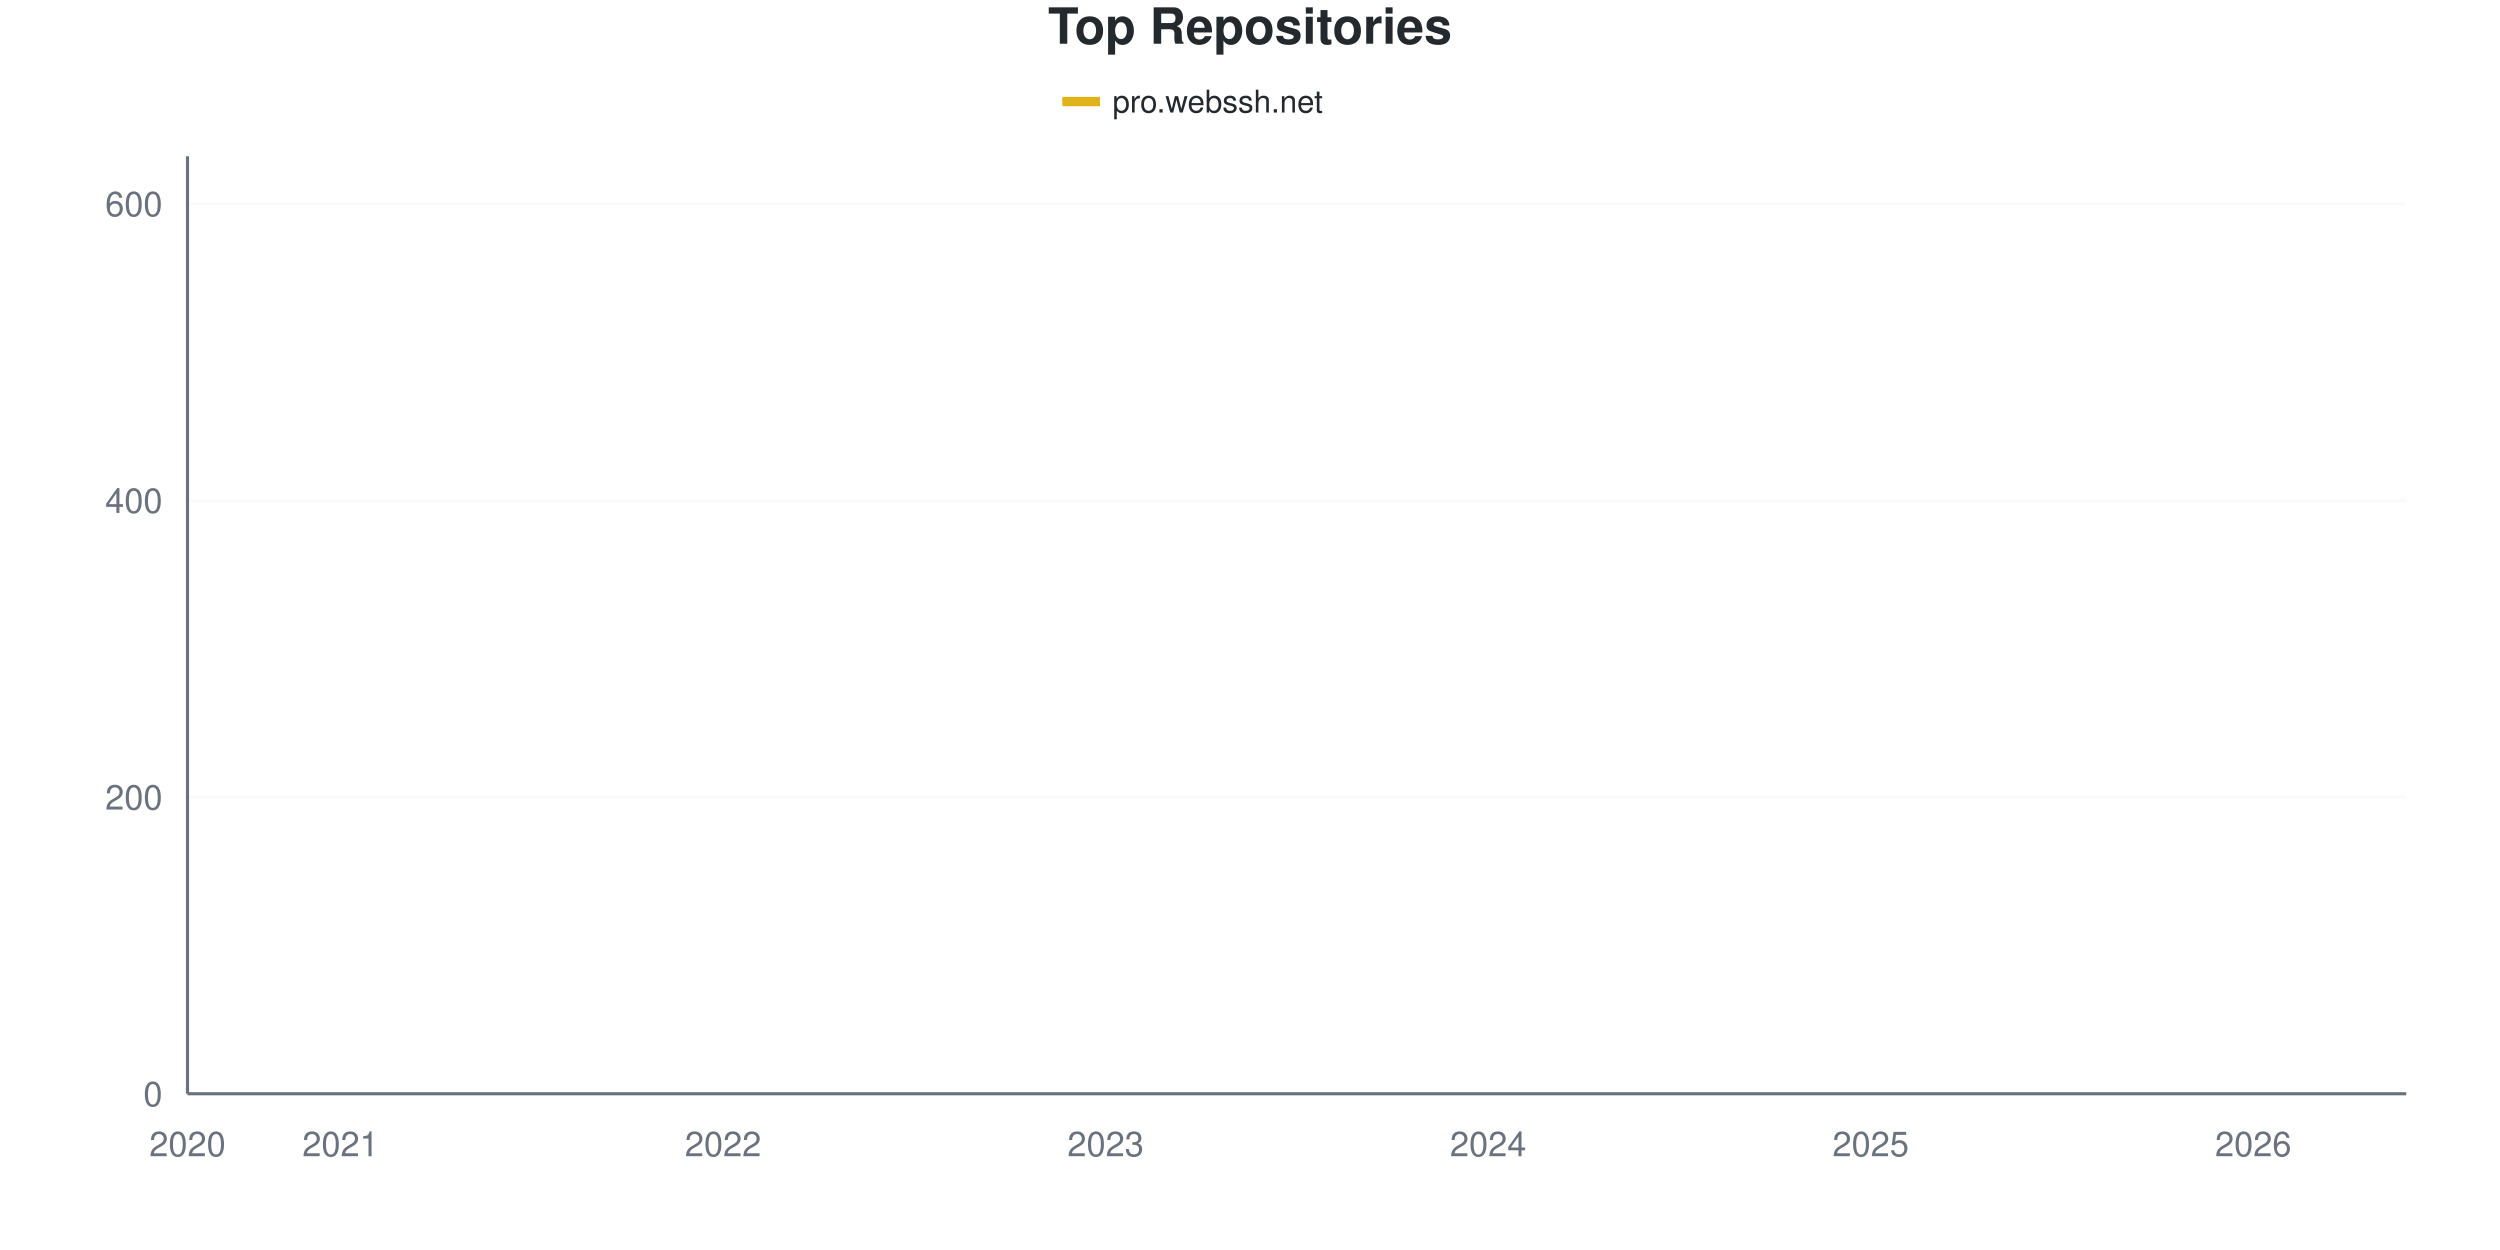
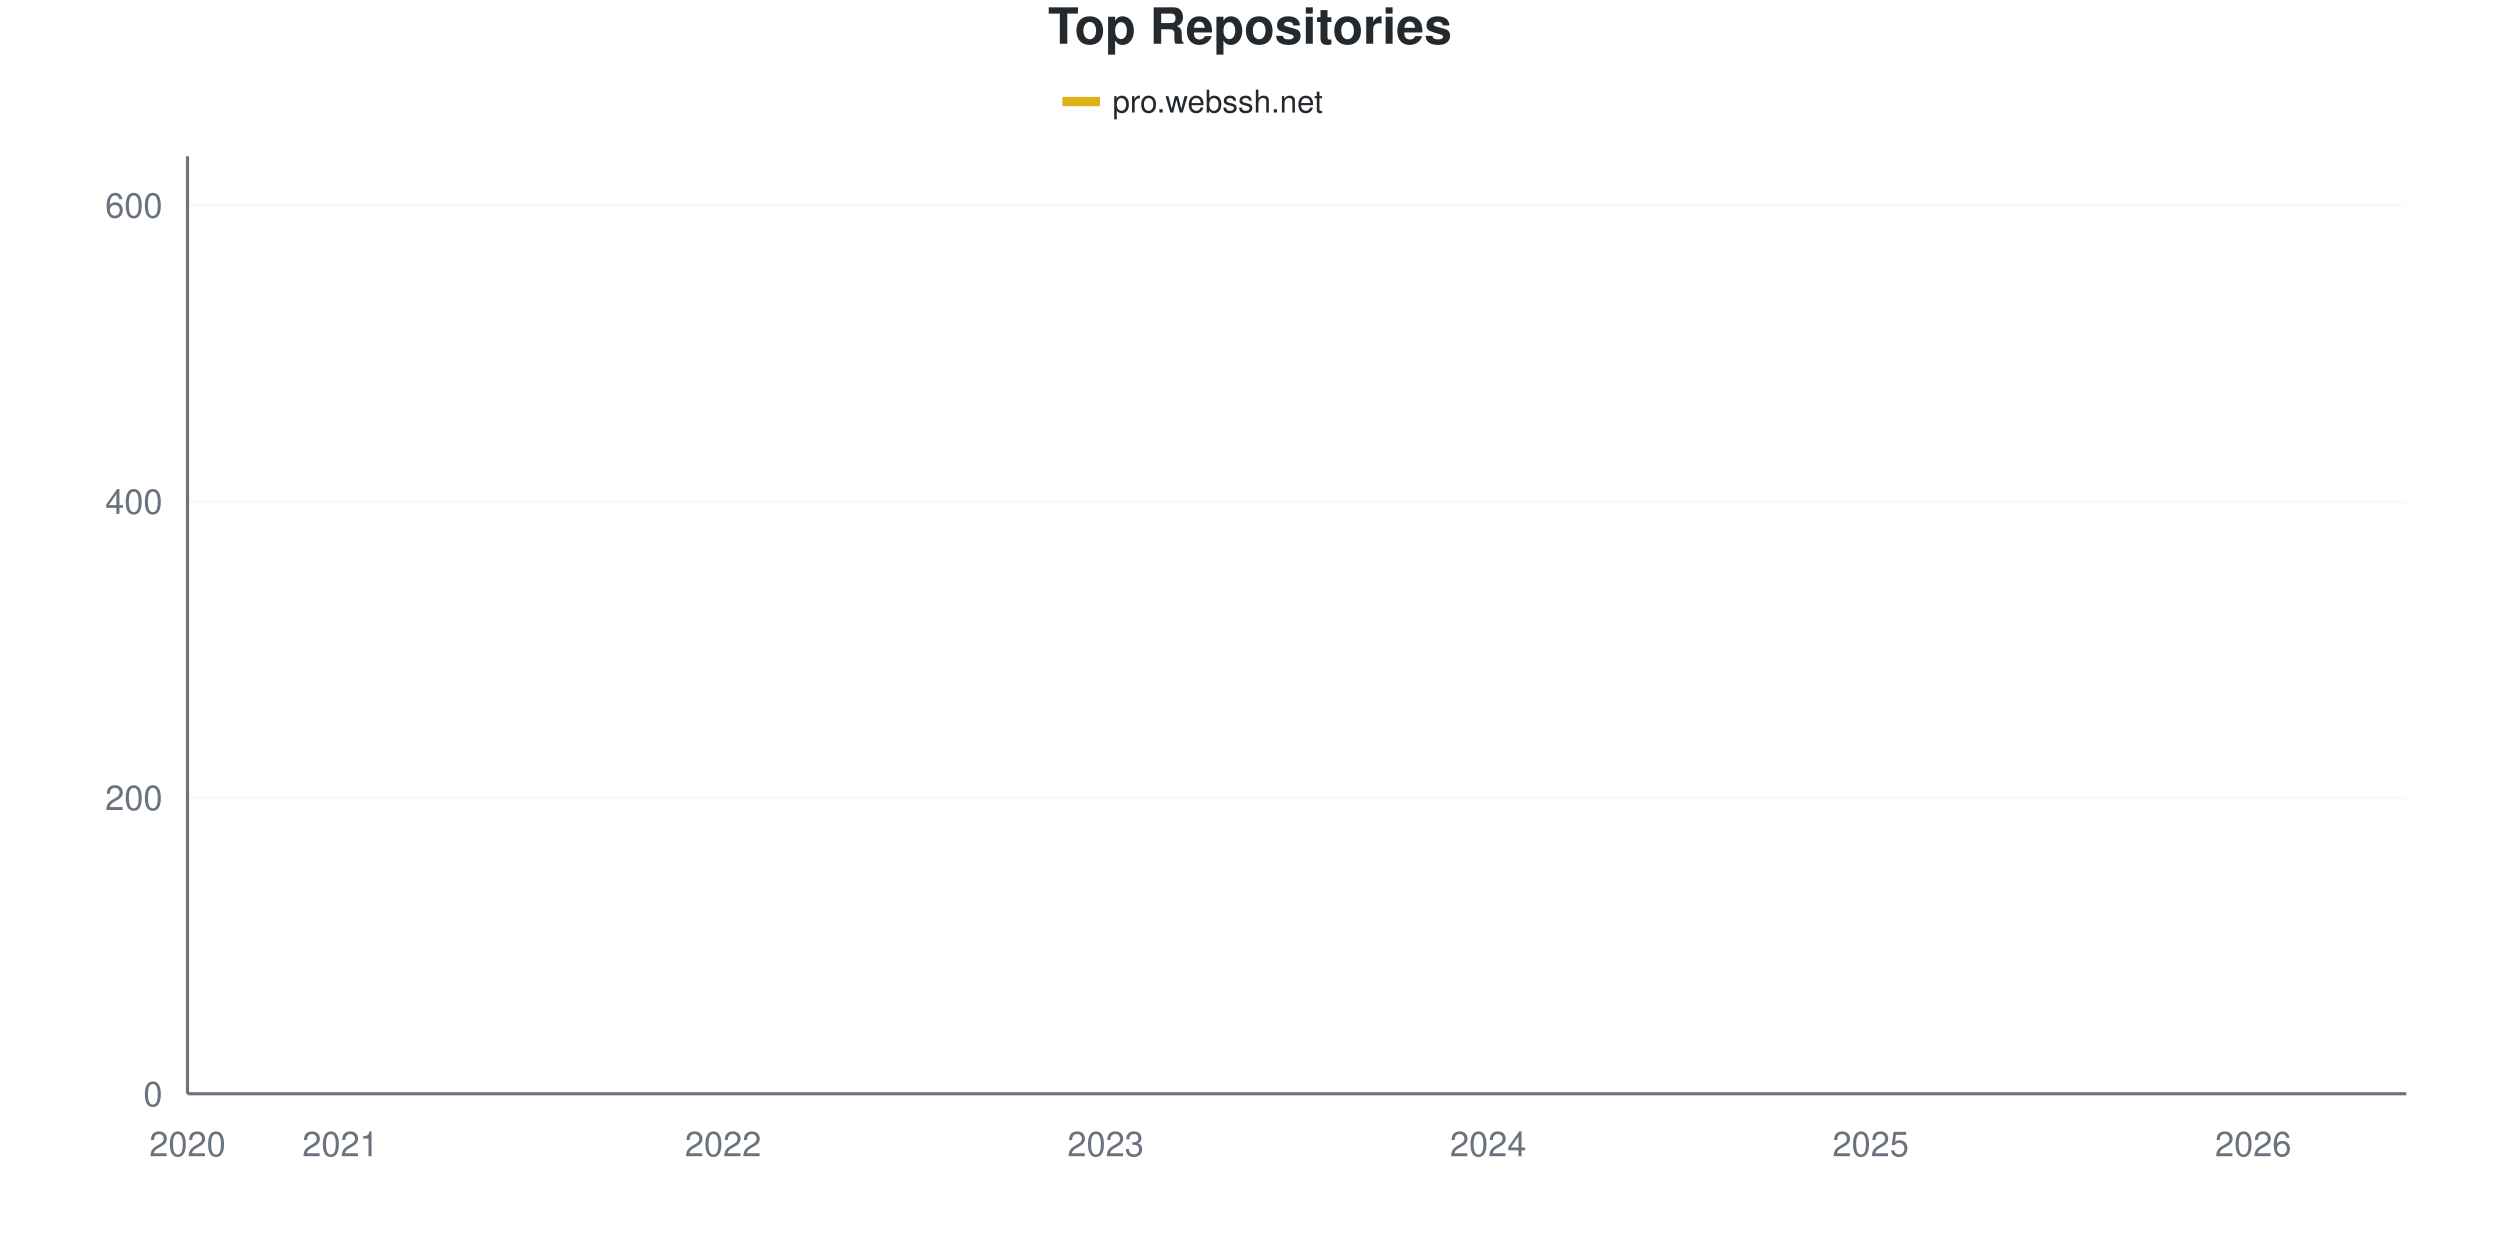
<svg xmlns="http://www.w3.org/2000/svg" viewBox="0 0 800 400" width="800" height="400">
  <style>
    @keyframes drawLine {
      to { stroke-dashoffset: 0; }
    }
    @keyframes fadeInPoint {
      from { opacity: 0; }
      to { opacity: 1; }
    }
    .data-line-0 {
      stroke-dasharray: 1172;
      stroke-dashoffset: 1172;
      animation: drawLine 2s ease-out forwards;
    }
    .data-point {
      opacity: 0;
      animation: fadeInPoint 0.5s ease-out forwards;
    }
    .chart-bg { fill: #fff; }
    .chart-text { fill: #24292e; }
    .chart-muted { fill: #6a737d; }
    .chart-grid { stroke: #eee; }
    .chart-axis { stroke: #6a737d; }
    @media (prefers-color-scheme: dark) {
      .chart-bg { fill: #0d1117; }
      .chart-text { fill: #e6edf3; }
      .chart-muted { fill: #8b949e; }
      .chart-grid { stroke: #21262d; }
      .chart-axis { stroke: #8b949e; }
    }
  </style>
  <rect width="800" height="400" class="chart-bg" />
  <text x="400" y="14" text-anchor="middle" class="chart-text" font-size="16" font-weight="bold" font-family="-apple-system, BlinkMacSystemFont, 'Segoe UI', Helvetica, Arial, sans-serif">Top Repositories</text>
  <g class="legend">
    <rect x="340" y="31" width="12" height="3" fill="#dfb317" />
    <line x1="340" y1="32.5" x2="352" y2="32.5" stroke="#dfb317" stroke-width="2" />
    <text x="356" y="36" class="chart-text" font-size="10" font-family="-apple-system, BlinkMacSystemFont, 'Segoe UI', Helvetica, Arial, sans-serif">pro.webssh.net</text>
  </g>
  <g class="grid">
    <line x1="60" y1="350" x2="770" y2="350" class="chart-grid" stroke-opacity="0.3" />
    <text x="52" y="354" text-anchor="end" class="chart-muted" font-size="11" font-family="-apple-system, BlinkMacSystemFont, 'Segoe UI', Helvetica, Arial, sans-serif">0</text>
-     <line x1="60" y1="255.063" x2="770" y2="255.063" class="chart-grid" stroke-opacity="0.3" />
-     <text x="52" y="259.063" text-anchor="end" class="chart-muted" font-size="11" font-family="-apple-system, BlinkMacSystemFont, 'Segoe UI', Helvetica, Arial, sans-serif">200</text>
-     <line x1="60" y1="160.127" x2="770" y2="160.127" class="chart-grid" stroke-opacity="0.3" />
-     <text x="52" y="164.127" text-anchor="end" class="chart-muted" font-size="11" font-family="-apple-system, BlinkMacSystemFont, 'Segoe UI', Helvetica, Arial, sans-serif">400</text>
-     <line x1="60" y1="65.19" x2="770" y2="65.19" class="chart-grid" stroke-opacity="0.3" />
-     <text x="52" y="69.19" text-anchor="end" class="chart-muted" font-size="11" font-family="-apple-system, BlinkMacSystemFont, 'Segoe UI', Helvetica, Arial, sans-serif">600</text>
+     <line x1="60" y1="255.213" x2="770" y2="255.213" class="chart-grid" stroke-opacity="0.3" />
+     <text x="52" y="259.213" text-anchor="end" class="chart-muted" font-size="11" font-family="-apple-system, BlinkMacSystemFont, 'Segoe UI', Helvetica, Arial, sans-serif">200</text>
+     <line x1="60" y1="160.427" x2="770" y2="160.427" class="chart-grid" stroke-opacity="0.3" />
+     <text x="52" y="164.427" text-anchor="end" class="chart-muted" font-size="11" font-family="-apple-system, BlinkMacSystemFont, 'Segoe UI', Helvetica, Arial, sans-serif">400</text>
+     <line x1="60" y1="65.64" x2="770" y2="65.64" class="chart-grid" stroke-opacity="0.3" />
+     <text x="52" y="69.64" text-anchor="end" class="chart-muted" font-size="11" font-family="-apple-system, BlinkMacSystemFont, 'Segoe UI', Helvetica, Arial, sans-serif">600</text>
  </g>
  <g class="milestones">
    
  </g>
  <g class="x-axis">
    <text x="60" y="370" text-anchor="middle" class="chart-muted" font-size="11" font-family="-apple-system, BlinkMacSystemFont, 'Segoe UI', Helvetica, Arial, sans-serif">2020</text>
    <text x="108.966" y="370" text-anchor="middle" class="chart-muted" font-size="11" font-family="-apple-system, BlinkMacSystemFont, 'Segoe UI', Helvetica, Arial, sans-serif">2021</text>
    <text x="231.379" y="370" text-anchor="middle" class="chart-muted" font-size="11" font-family="-apple-system, BlinkMacSystemFont, 'Segoe UI', Helvetica, Arial, sans-serif">2022</text>
    <text x="353.793" y="370" text-anchor="middle" class="chart-muted" font-size="11" font-family="-apple-system, BlinkMacSystemFont, 'Segoe UI', Helvetica, Arial, sans-serif">2023</text>
    <text x="476.207" y="370" text-anchor="middle" class="chart-muted" font-size="11" font-family="-apple-system, BlinkMacSystemFont, 'Segoe UI', Helvetica, Arial, sans-serif">2024</text>
    <text x="598.621" y="370" text-anchor="middle" class="chart-muted" font-size="11" font-family="-apple-system, BlinkMacSystemFont, 'Segoe UI', Helvetica, Arial, sans-serif">2025</text>
    <text x="721.034" y="370" text-anchor="middle" class="chart-muted" font-size="11" font-family="-apple-system, BlinkMacSystemFont, 'Segoe UI', Helvetica, Arial, sans-serif">2026</text>
  </g>
  <line x1="60" y1="50" x2="60" y2="350" class="chart-axis" stroke-width="1" />
  <line x1="60" y1="350" x2="770" y2="350" class="chart-axis" stroke-width="1" />
-   <path d="M60,349.525 C68.161,347.152 76.322,344.146 84.483,342.405 C92.644,340.665 100.805,340.19 108.966,339.082 C117.126,337.975 125.287,336.361 133.448,335.759 C141.609,335.158 149.77,335.545 157.931,334.81 C166.092,334.075 174.253,331.725 182.414,330.538 C190.575,329.351 198.736,328.797 206.897,327.69 C215.057,326.582 223.218,326.345 231.379,323.892 C239.54,321.44 247.701,316.218 255.862,312.975 C264.023,309.731 272.184,306.883 280.345,304.43 C288.506,301.978 296.667,300.237 304.828,298.259 C312.989,296.282 321.149,294.937 329.31,292.563 C337.471,290.19 345.632,286.709 353.793,284.019 C361.954,281.329 370.115,278.639 378.276,276.424 C386.437,274.209 394.598,273.497 402.759,270.728 C410.92,267.959 419.08,263.054 427.241,259.81 C435.402,256.566 443.563,254.43 451.724,251.266 C459.885,248.101 468.046,243.829 476.207,240.823 C484.368,237.816 492.529,236.076 500.69,233.228 C508.851,230.38 517.011,227.136 525.172,223.734 C533.333,220.332 541.494,216.297 549.655,212.816 C557.816,209.335 565.977,205.617 574.138,202.848 C582.299,200.079 590.46,198.655 598.621,196.203 C606.782,193.75 614.943,190.506 623.103,188.133 C631.264,185.759 639.425,184.573 647.586,181.962 C655.747,179.351 663.908,176.108 672.069,172.468 C680.23,168.829 688.391,165.19 696.552,160.127 C704.713,155.063 712.874,148.259 721.034,142.089 C729.195,135.918 737.356,133.861 745.517,123.101 C753.678,112.342 761.839,92.722 770,77.532" fill="none" stroke="#dfb317" stroke-width="2.5" class="data-line-0" />
+   <path d="M60,349.526 C68.161,347.156 76.322,344.155 84.483,342.417 C92.644,340.679 100.805,340.205 108.966,339.1 C117.126,337.994 125.287,336.382 133.448,335.782 C141.609,335.182 149.77,335.568 157.931,334.834 C166.092,334.101 174.253,331.754 182.414,330.569 C190.575,329.384 198.736,328.831 206.897,327.725 C215.057,326.619 223.218,326.382 231.379,323.934 C239.54,321.485 247.701,316.272 255.862,313.033 C264.023,309.795 272.184,306.951 280.345,304.502 C288.506,302.054 296.667,300.316 304.828,298.341 C312.989,296.367 321.149,295.024 329.31,292.654 C337.471,290.284 345.632,286.809 353.793,284.123 C361.954,281.438 370.115,278.752 378.276,276.54 C386.437,274.329 394.598,273.618 402.759,270.853 C410.92,268.088 419.08,263.191 427.241,259.953 C435.402,256.714 443.563,254.581 451.724,251.422 C459.885,248.262 468.046,244.076 476.207,240.995 C484.368,237.915 492.529,235.782 500.69,232.938 C508.851,230.095 517.011,227.251 525.172,223.934 C533.333,220.616 541.494,216.509 549.655,213.033 C557.816,209.558 565.977,205.845 574.138,203.081 C582.299,200.316 590.46,198.894 598.621,196.445 C606.782,193.997 614.943,190.916 623.103,188.389 C631.264,185.861 639.425,183.886 647.586,181.28 C655.747,178.673 663.908,176.303 672.069,172.749 C680.23,169.194 688.391,165.008 696.552,159.953 C704.713,154.897 712.874,148.499 721.034,142.417 C729.195,136.335 737.356,134.281 745.517,123.46 C753.678,112.638 761.839,92.812 770,77.488" fill="none" stroke="#dfb317" stroke-width="2.5" class="data-line-0" />
  <g class="points">
-     <circle cx="60" cy="349.525" r="4" fill="#dfb317" class="data-point" style="animation-delay: 1.50s" />
-     <circle cx="84.483" cy="342.405" r="4" fill="#dfb317" class="data-point" style="animation-delay: 1.55s" />
-     <circle cx="108.966" cy="339.082" r="4" fill="#dfb317" class="data-point" style="animation-delay: 1.60s" />
-     <circle cx="133.448" cy="335.759" r="4" fill="#dfb317" class="data-point" style="animation-delay: 1.65s" />
-     <circle cx="157.931" cy="334.81" r="4" fill="#dfb317" class="data-point" style="animation-delay: 1.70s" />
-     <circle cx="182.414" cy="330.538" r="4" fill="#dfb317" class="data-point" style="animation-delay: 1.75s" />
-     <circle cx="206.897" cy="327.69" r="4" fill="#dfb317" class="data-point" style="animation-delay: 1.80s" />
-     <circle cx="231.379" cy="323.892" r="4" fill="#dfb317" class="data-point" style="animation-delay: 1.85s" />
-     <circle cx="255.862" cy="312.975" r="4" fill="#dfb317" class="data-point" style="animation-delay: 1.90s" />
-     <circle cx="280.345" cy="304.43" r="4" fill="#dfb317" class="data-point" style="animation-delay: 1.95s" />
-     <circle cx="304.828" cy="298.259" r="4" fill="#dfb317" class="data-point" style="animation-delay: 2.00s" />
-     <circle cx="329.31" cy="292.563" r="4" fill="#dfb317" class="data-point" style="animation-delay: 2.05s" />
-     <circle cx="353.793" cy="284.019" r="4" fill="#dfb317" class="data-point" style="animation-delay: 2.10s" />
-     <circle cx="378.276" cy="276.424" r="4" fill="#dfb317" class="data-point" style="animation-delay: 2.15s" />
-     <circle cx="402.759" cy="270.728" r="4" fill="#dfb317" class="data-point" style="animation-delay: 2.20s" />
-     <circle cx="427.241" cy="259.81" r="4" fill="#dfb317" class="data-point" style="animation-delay: 2.25s" />
-     <circle cx="451.724" cy="251.266" r="4" fill="#dfb317" class="data-point" style="animation-delay: 2.30s" />
-     <circle cx="476.207" cy="240.823" r="4" fill="#dfb317" class="data-point" style="animation-delay: 2.35s" />
-     <circle cx="500.69" cy="233.228" r="4" fill="#dfb317" class="data-point" style="animation-delay: 2.40s" />
-     <circle cx="525.172" cy="223.734" r="4" fill="#dfb317" class="data-point" style="animation-delay: 2.45s" />
-     <circle cx="549.655" cy="212.816" r="4" fill="#dfb317" class="data-point" style="animation-delay: 2.50s" />
-     <circle cx="574.138" cy="202.848" r="4" fill="#dfb317" class="data-point" style="animation-delay: 2.55s" />
-     <circle cx="598.621" cy="196.203" r="4" fill="#dfb317" class="data-point" style="animation-delay: 2.60s" />
-     <circle cx="623.103" cy="188.133" r="4" fill="#dfb317" class="data-point" style="animation-delay: 2.65s" />
-     <circle cx="647.586" cy="181.962" r="4" fill="#dfb317" class="data-point" style="animation-delay: 2.70s" />
-     <circle cx="672.069" cy="172.468" r="4" fill="#dfb317" class="data-point" style="animation-delay: 2.75s" />
-     <circle cx="696.552" cy="160.127" r="4" fill="#dfb317" class="data-point" style="animation-delay: 2.80s" />
-     <circle cx="721.034" cy="142.089" r="4" fill="#dfb317" class="data-point" style="animation-delay: 2.85s" />
-     <circle cx="745.517" cy="123.101" r="4" fill="#dfb317" class="data-point" style="animation-delay: 2.90s" />
-     <circle cx="770" cy="77.532" r="4" fill="#dfb317" class="data-point" style="animation-delay: 2.95s" />
+     <circle cx="60" cy="349.526" r="4" fill="#dfb317" class="data-point" style="animation-delay: 1.50s" />
+     <circle cx="84.483" cy="342.417" r="4" fill="#dfb317" class="data-point" style="animation-delay: 1.55s" />
+     <circle cx="108.966" cy="339.1" r="4" fill="#dfb317" class="data-point" style="animation-delay: 1.60s" />
+     <circle cx="133.448" cy="335.782" r="4" fill="#dfb317" class="data-point" style="animation-delay: 1.65s" />
+     <circle cx="157.931" cy="334.834" r="4" fill="#dfb317" class="data-point" style="animation-delay: 1.70s" />
+     <circle cx="182.414" cy="330.569" r="4" fill="#dfb317" class="data-point" style="animation-delay: 1.75s" />
+     <circle cx="206.897" cy="327.725" r="4" fill="#dfb317" class="data-point" style="animation-delay: 1.80s" />
+     <circle cx="231.379" cy="323.934" r="4" fill="#dfb317" class="data-point" style="animation-delay: 1.85s" />
+     <circle cx="255.862" cy="313.033" r="4" fill="#dfb317" class="data-point" style="animation-delay: 1.90s" />
+     <circle cx="280.345" cy="304.502" r="4" fill="#dfb317" class="data-point" style="animation-delay: 1.95s" />
+     <circle cx="304.828" cy="298.341" r="4" fill="#dfb317" class="data-point" style="animation-delay: 2.00s" />
+     <circle cx="329.31" cy="292.654" r="4" fill="#dfb317" class="data-point" style="animation-delay: 2.05s" />
+     <circle cx="353.793" cy="284.123" r="4" fill="#dfb317" class="data-point" style="animation-delay: 2.10s" />
+     <circle cx="378.276" cy="276.54" r="4" fill="#dfb317" class="data-point" style="animation-delay: 2.15s" />
+     <circle cx="402.759" cy="270.853" r="4" fill="#dfb317" class="data-point" style="animation-delay: 2.20s" />
+     <circle cx="427.241" cy="259.953" r="4" fill="#dfb317" class="data-point" style="animation-delay: 2.25s" />
+     <circle cx="451.724" cy="251.422" r="4" fill="#dfb317" class="data-point" style="animation-delay: 2.30s" />
+     <circle cx="476.207" cy="240.995" r="4" fill="#dfb317" class="data-point" style="animation-delay: 2.35s" />
+     <circle cx="500.69" cy="232.938" r="4" fill="#dfb317" class="data-point" style="animation-delay: 2.40s" />
+     <circle cx="525.172" cy="223.934" r="4" fill="#dfb317" class="data-point" style="animation-delay: 2.45s" />
+     <circle cx="549.655" cy="213.033" r="4" fill="#dfb317" class="data-point" style="animation-delay: 2.50s" />
+     <circle cx="574.138" cy="203.081" r="4" fill="#dfb317" class="data-point" style="animation-delay: 2.55s" />
+     <circle cx="598.621" cy="196.445" r="4" fill="#dfb317" class="data-point" style="animation-delay: 2.60s" />
+     <circle cx="623.103" cy="188.389" r="4" fill="#dfb317" class="data-point" style="animation-delay: 2.65s" />
+     <circle cx="647.586" cy="181.28" r="4" fill="#dfb317" class="data-point" style="animation-delay: 2.70s" />
+     <circle cx="672.069" cy="172.749" r="4" fill="#dfb317" class="data-point" style="animation-delay: 2.75s" />
+     <circle cx="696.552" cy="159.953" r="4" fill="#dfb317" class="data-point" style="animation-delay: 2.80s" />
+     <circle cx="721.034" cy="142.417" r="4" fill="#dfb317" class="data-point" style="animation-delay: 2.85s" />
+     <circle cx="745.517" cy="123.46" r="4" fill="#dfb317" class="data-point" style="animation-delay: 2.90s" />
+     <circle cx="770" cy="77.488" r="4" fill="#dfb317" class="data-point" style="animation-delay: 2.95s" />
  </g>
</svg>
